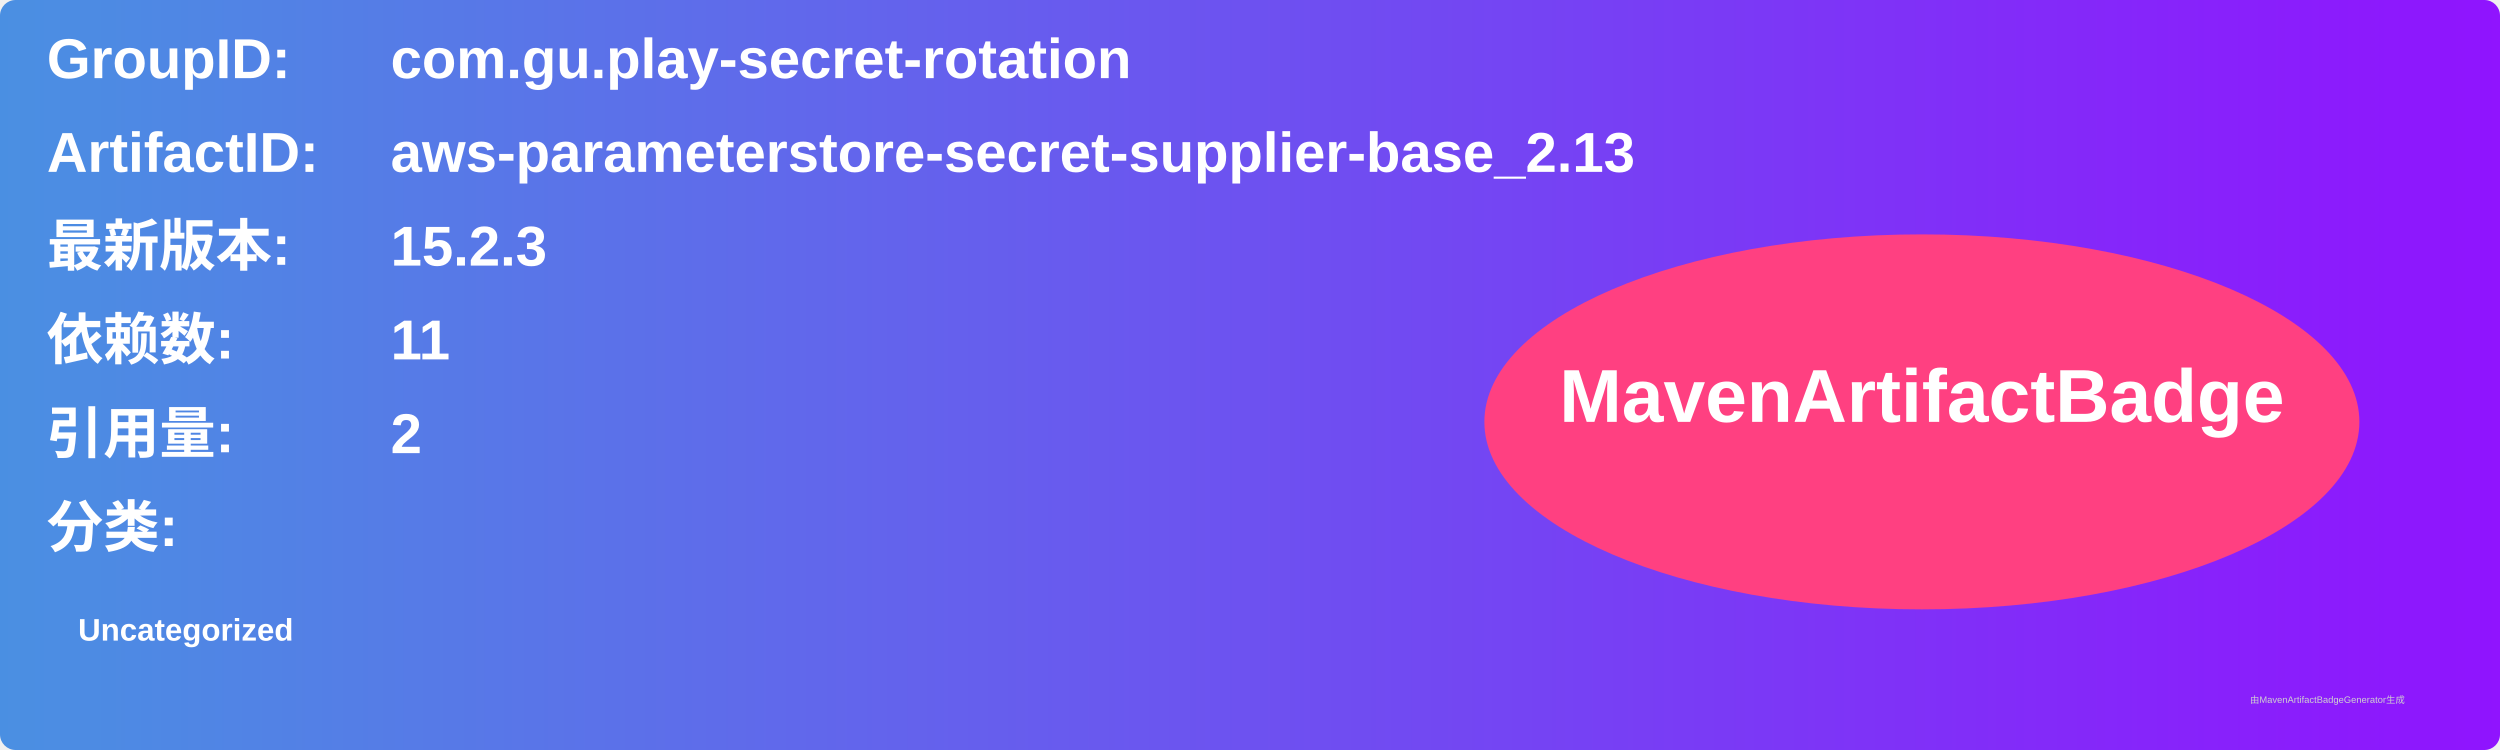
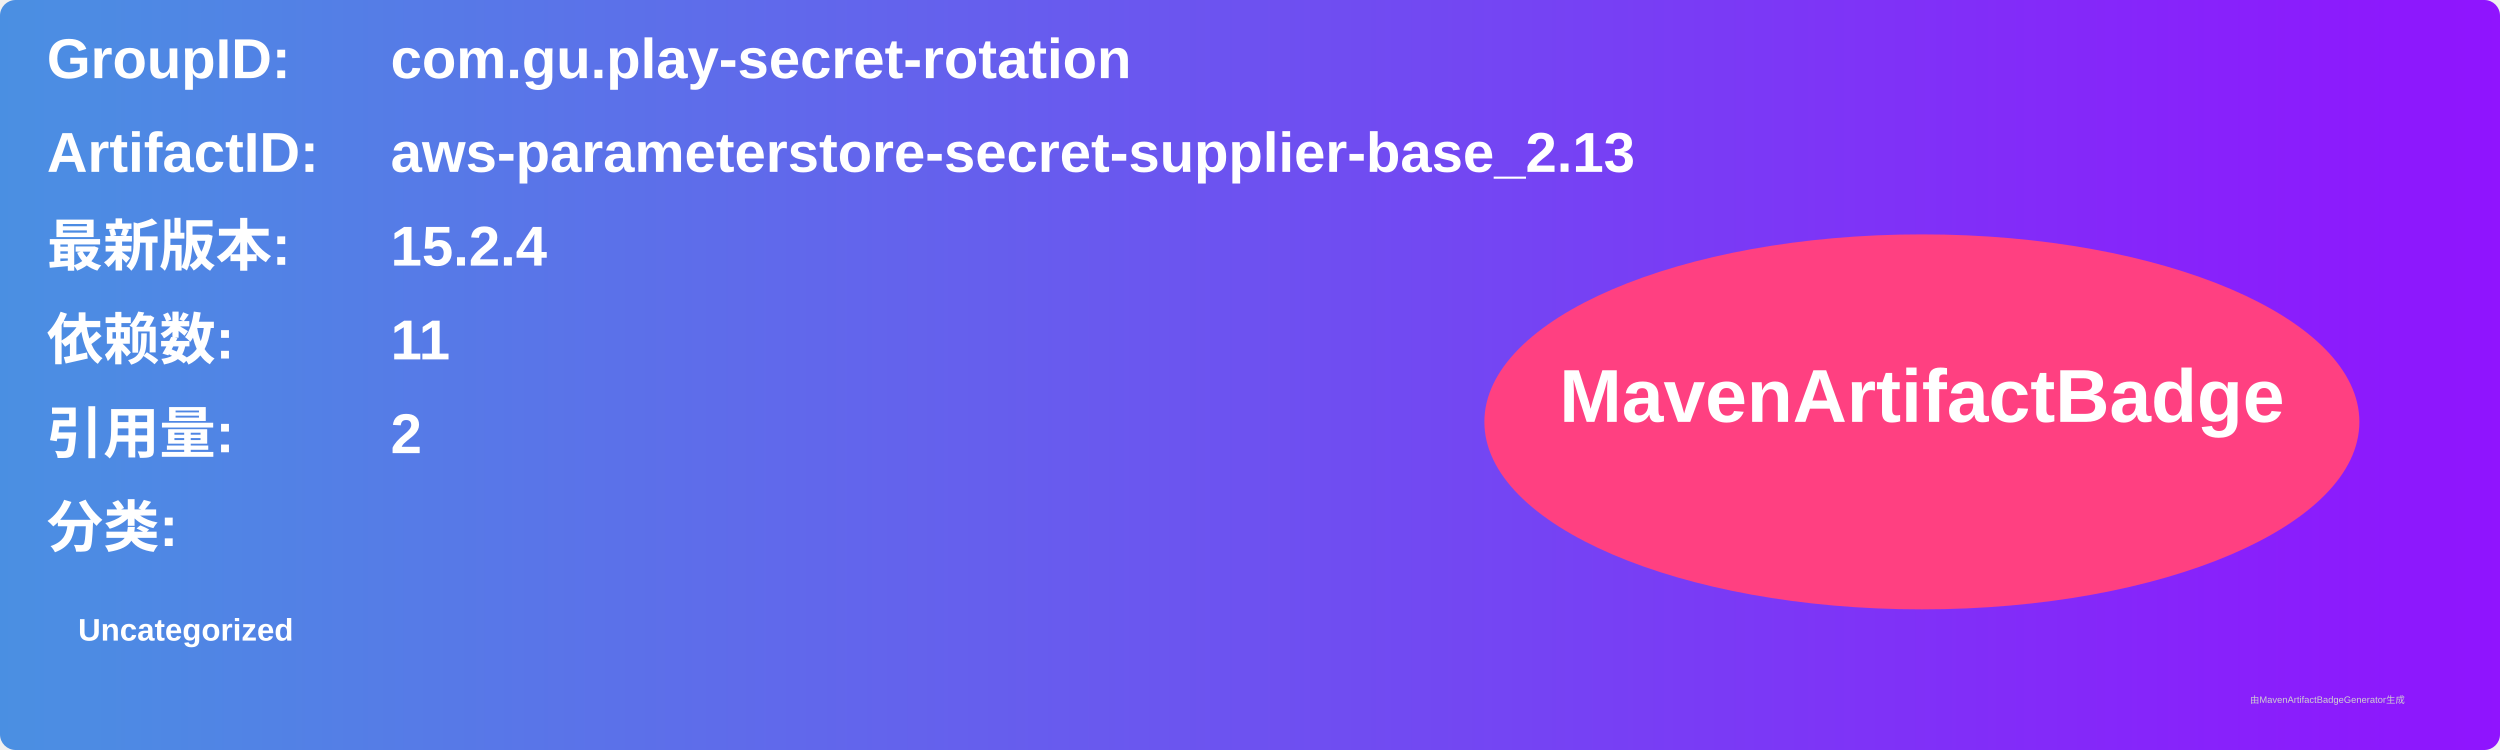
<svg xmlns="http://www.w3.org/2000/svg" width="800" height="240" viewBox="0 0 800 240">
  <linearGradient id="grad" x1="0%" y1="0%" x2="100%" y2="0%">
    <stop offset="0%" stop-color="#4a90e2" />
    <stop offset="100%" stop-color="#9013fe" />
  </linearGradient>
  <rect width="100%" height="100%" rx="5" ry="5" fill="url(#grad)" />
  <g transform="translate(15, 15)">
    <text x="0" y="10" font-family="Arial" font-size="18" fill="white" font-weight="bold" width="260">GroupID:</text>
    <text x="110" y="10" font-family="Arial" font-size="18" fill="white" font-weight="bold" width="460">com.gu.play-secret-rotation</text>
    <text x="0" y="40" font-family="Arial" font-size="18" fill="white" font-weight="bold" width="260">ArtifactID:</text>
    <text x="110" y="40" font-family="Arial" font-size="18" fill="white" font-weight="bold" width="460">aws-parameterstore-secret-supplier-base_2.13</text>
    <text x="0" y="70" font-family="Arial" font-size="18" fill="white" font-weight="bold">最新版本:</text>
    <text x="110" y="70" font-family="Arial" font-size="18" fill="white" font-weight="bold">
-       <tspan font-weight="bold">15.2.3</tspan>
+       <tspan font-weight="bold">15.2.4</tspan>
    </text>
    <text x="0" y="100" font-family="Arial" font-size="18" fill="white" font-weight="bold">依赖数: </text>
    <text x="110" y="100" font-family="Arial" font-size="18" fill="white">
      <tspan font-weight="bold">11</tspan>
    </text>
    <text x="0" y="130" font-family="Arial" font-size="18" fill="white" font-weight="bold">引用量: </text>
    <text x="110" y="130" font-family="Arial" font-size="18" fill="white">
      <tspan font-weight="bold">2</tspan>
    </text>
    <text x="0" y="160" font-family="Arial" font-size="18" fill="white" font-weight="bold">分类:</text>
    <text x="10" y="190" font-family="Arial" font-size="10" fill="white">
      <tspan font-weight="bold">Uncategorized</tspan>
    </text>
    <ellipse cx="600" cy="120" rx="140" ry="60" fill="#ff4081" />
    <text x="600" y="120" text-anchor="middle" font-family="Arial" font-size="24" fill="white" font-weight="bold">MavenArtifactBadge</text>
  </g>
  <text x="720" y="225" font-family="Arial" font-size="3" fill="#d0d0d0">由MavenArtifactBadgeGenerator生成</text>
</svg>
